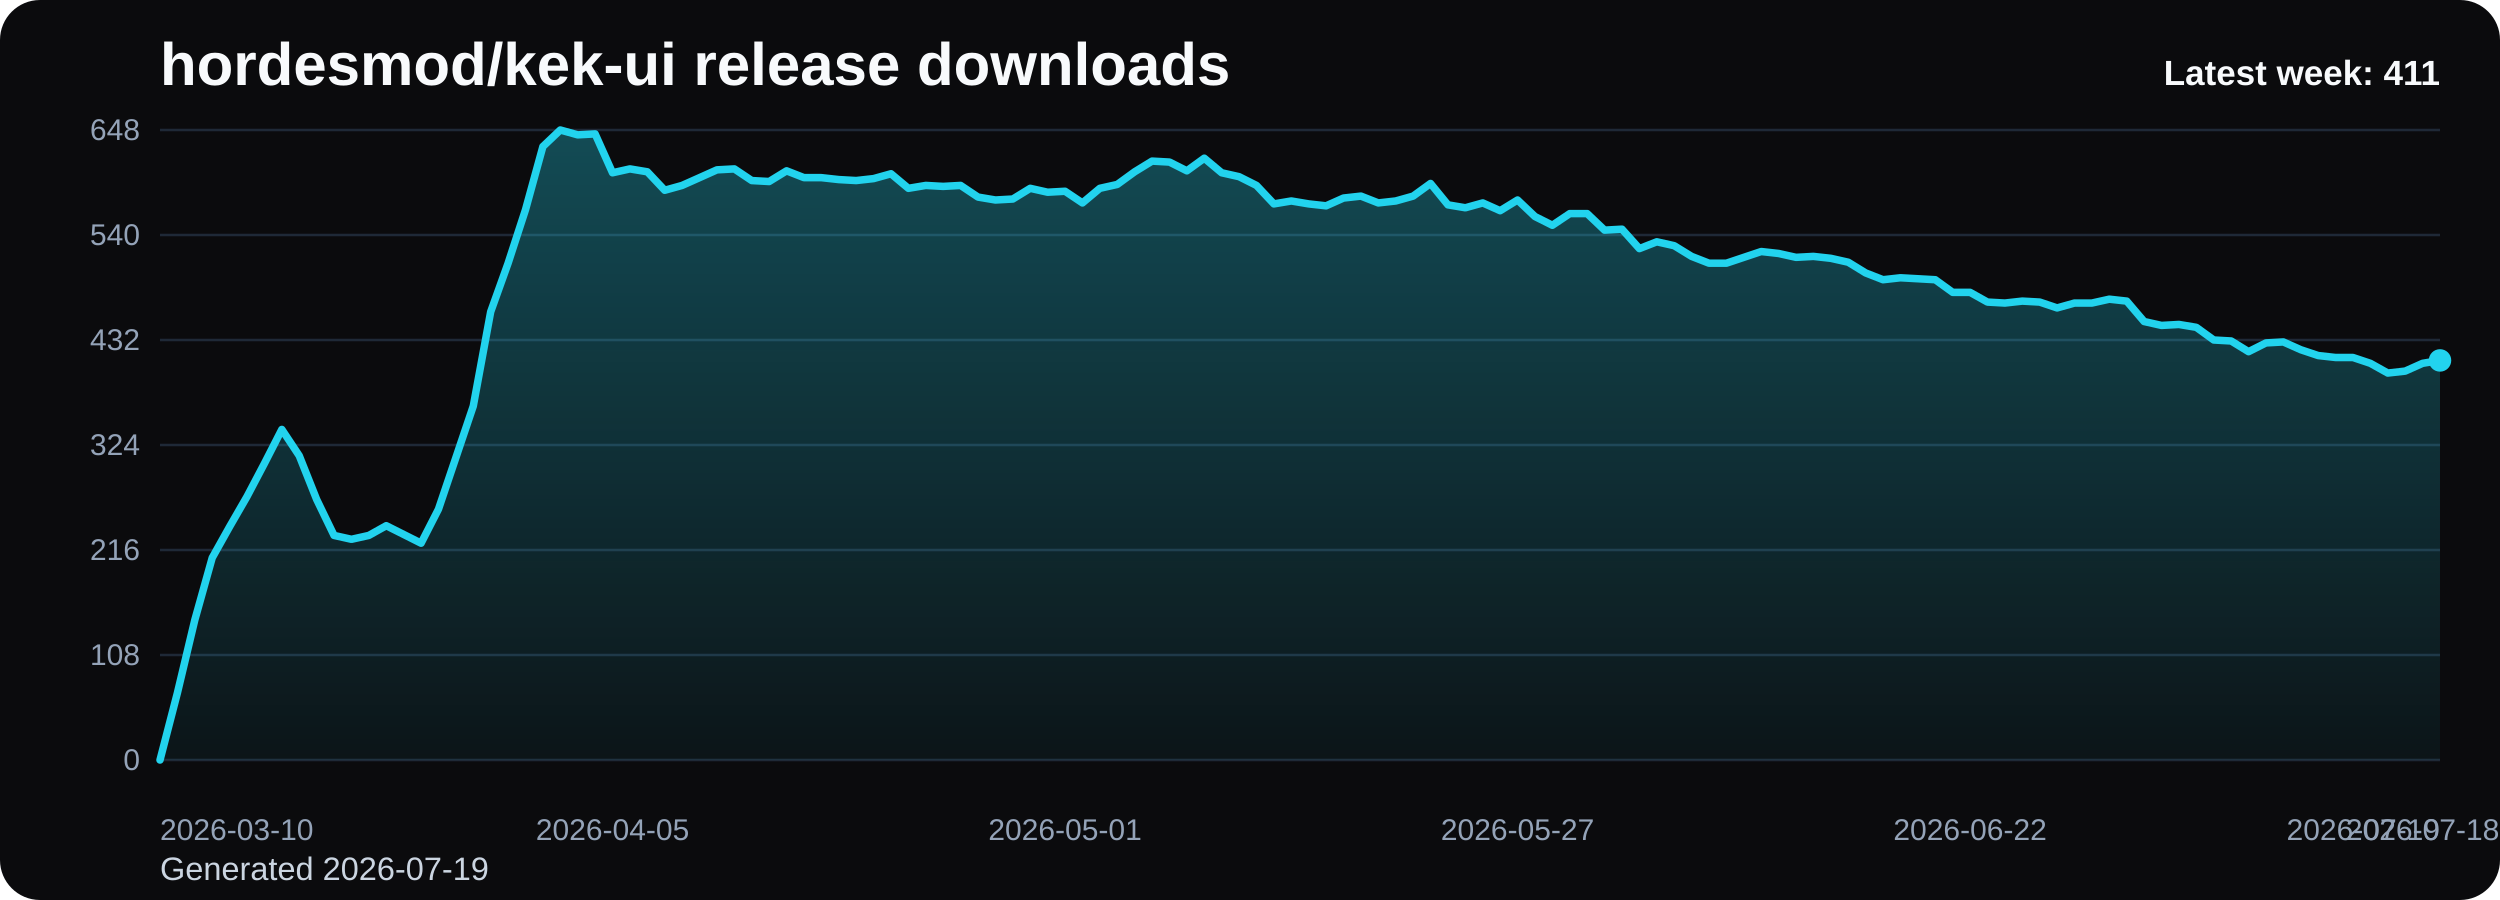
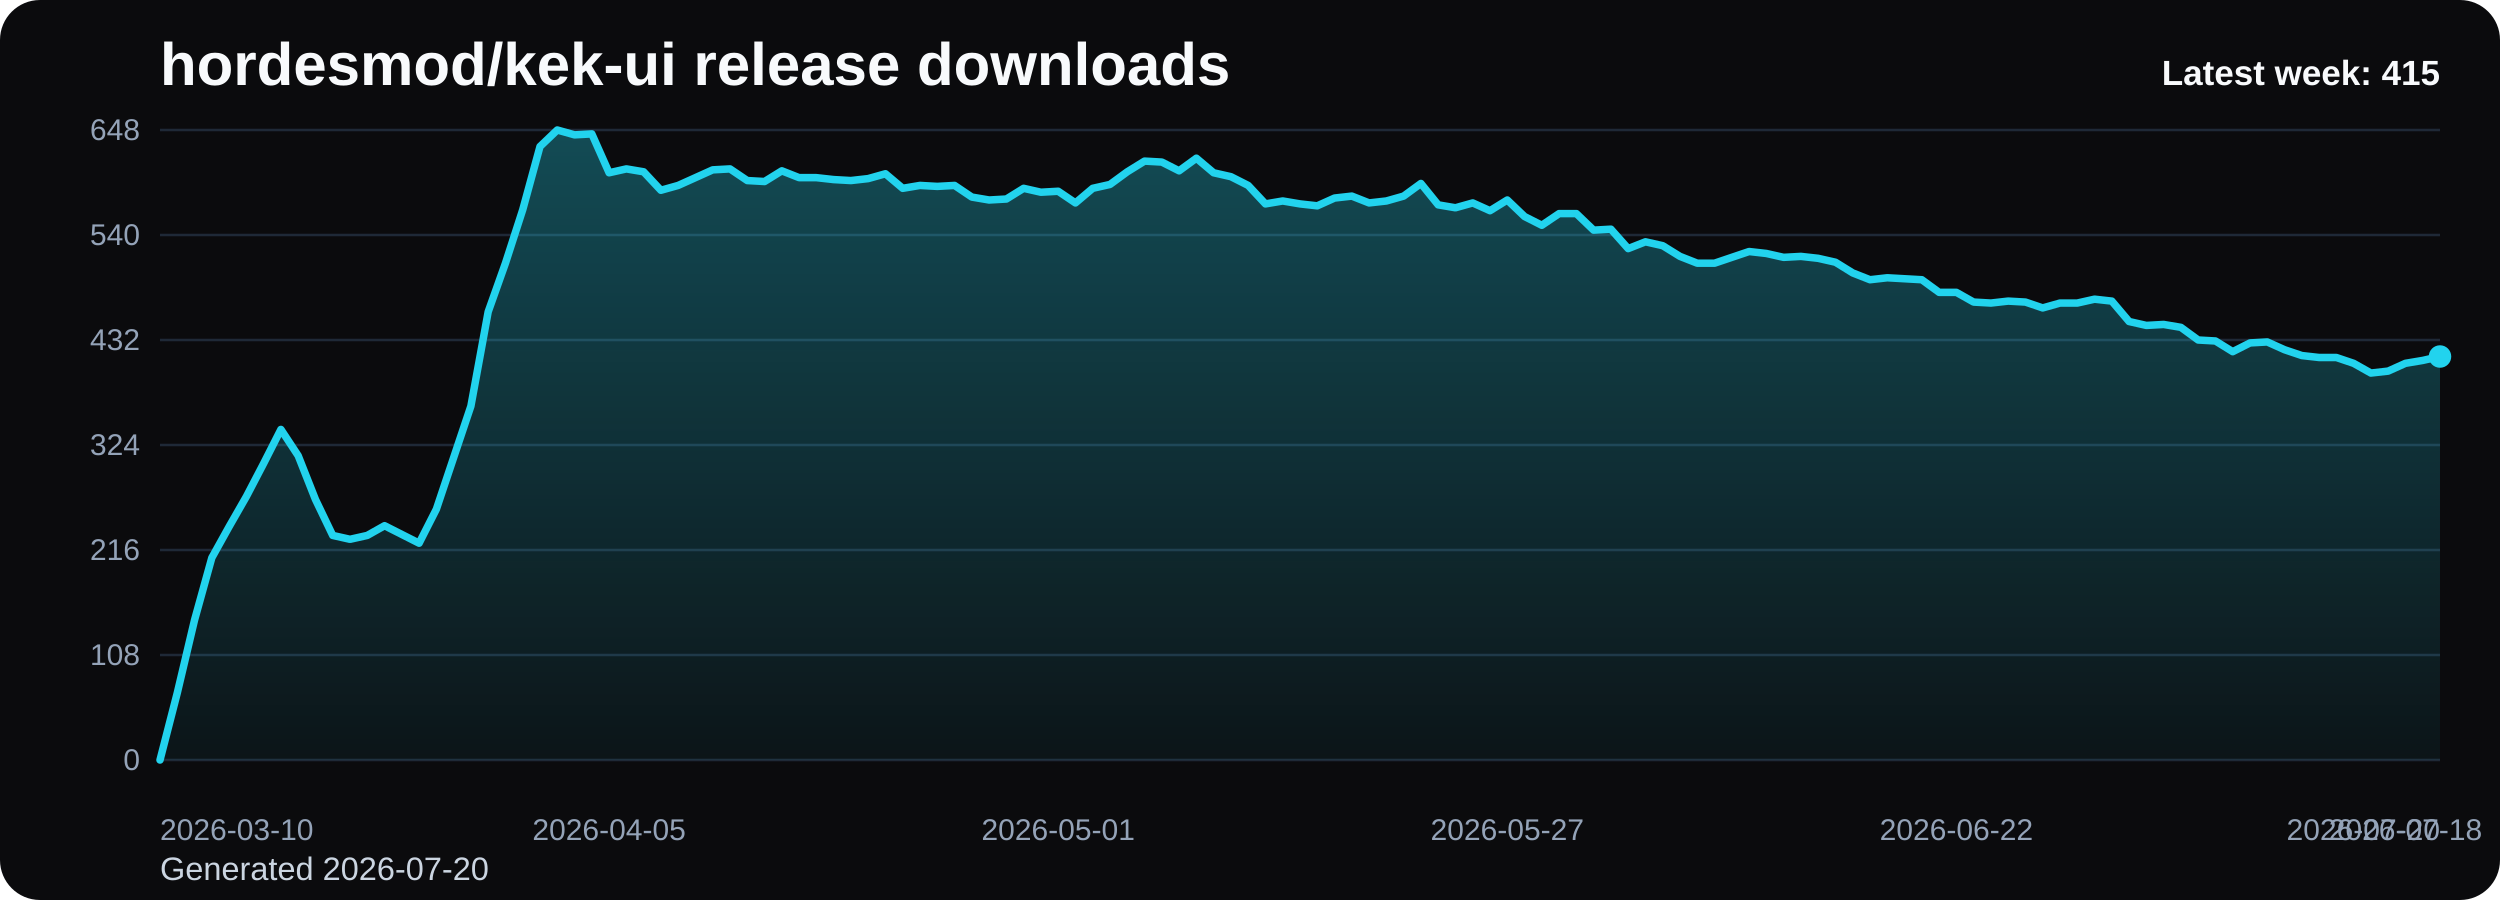
<svg xmlns="http://www.w3.org/2000/svg" viewBox="0 0 1000 360" role="img" aria-label="hordesmod/kek-ui release downloads chart">
  <defs>
    <linearGradient id="fill-weekly-black" x1="0" y1="0" x2="0" y2="1">
      <stop offset="0%" stop-color="#22d3ee" stop-opacity="0.32" />
      <stop offset="100%" stop-color="#22d3ee" stop-opacity="0.05" />
    </linearGradient>
    <style>
      .bg { fill: #0b0b0d; }
      .title { font: 700 24px Arial, sans-serif; fill: #f8fafc; }
      .sub { font: 400 13px Arial, sans-serif; fill: #cbd5e1; }
      .grid { stroke: #1f2937; stroke-width: 1; }
      .axis { font: 400 12px Arial, sans-serif; fill: #94a3b8; }
      .line { fill: none; stroke: #22d3ee; stroke-width: 3; stroke-linecap: round; stroke-linejoin: round; }
      .dot { fill: #22d3ee; }
      .value { font: 600 11px Arial, sans-serif; fill: #cbd5e1; }
      .latest { font: 700 14px Arial, sans-serif; fill: #f8fafc; }
    </style>
  </defs>
  <rect class="bg" x="0" y="0" width="1000" height="360" rx="16" />
  <text class="title" x="64" y="34">hordesmod/kek-ui release downloads</text>
-   <text class="sub" x="64" y="352">Generated 2026-07-19</text>
+   <text class="sub" x="64" y="352">Generated 2026-07-20</text>
  <line x1="64" y1="52.00" x2="976" y2="52.00" class="grid" />
  <text x="56" y="56.00" text-anchor="end" class="axis">648</text>
  <line x1="64" y1="94.00" x2="976" y2="94.00" class="grid" />
  <text x="56" y="98.00" text-anchor="end" class="axis">540</text>
  <line x1="64" y1="136.00" x2="976" y2="136.00" class="grid" />
  <text x="56" y="140.00" text-anchor="end" class="axis">432</text>
  <line x1="64" y1="178.00" x2="976" y2="178.00" class="grid" />
  <text x="56" y="182.00" text-anchor="end" class="axis">324</text>
  <line x1="64" y1="220.00" x2="976" y2="220.00" class="grid" />
  <text x="56" y="224.00" text-anchor="end" class="axis">216</text>
  <line x1="64" y1="262.00" x2="976" y2="262.00" class="grid" />
  <text x="56" y="266.00" text-anchor="end" class="axis">108</text>
  <line x1="64" y1="304.00" x2="976" y2="304.00" class="grid" />
  <text x="56" y="308.00" text-anchor="end" class="axis">0</text>
-   <path d="M 64.00 304 L 64.00 304.00 L 70.96 277.17 L 77.92 248.00 L 84.89 223.11 L 91.85 210.67 L 98.81 198.61 L 105.77 185.39 L 112.73 171.78 L 119.69 182.28 L 126.66 199.78 L 133.62 214.17 L 140.58 215.72 L 147.54 214.17 L 154.50 210.28 L 161.47 213.78 L 168.43 217.28 L 175.39 203.67 L 182.35 183.06 L 189.31 162.44 L 196.27 124.72 L 203.24 105.28 L 210.20 83.89 L 217.16 58.61 L 224.12 52.00 L 231.08 53.94 L 238.05 53.56 L 245.01 69.11 L 251.97 67.56 L 258.93 68.72 L 265.89 76.11 L 272.85 74.17 L 279.82 71.06 L 286.78 67.94 L 293.74 67.56 L 300.70 72.22 L 307.66 72.61 L 314.63 68.33 L 321.59 71.06 L 328.55 71.06 L 335.51 71.83 L 342.47 72.22 L 349.44 71.44 L 356.40 69.50 L 363.36 75.33 L 370.32 74.17 L 377.28 74.56 L 384.24 74.17 L 391.21 78.83 L 398.17 80.00 L 405.13 79.61 L 412.09 75.33 L 419.05 76.89 L 426.02 76.50 L 432.98 81.17 L 439.94 75.33 L 446.90 73.78 L 453.86 68.72 L 460.82 64.44 L 467.79 64.83 L 474.75 68.33 L 481.71 63.28 L 488.67 69.11 L 495.63 70.67 L 502.60 74.17 L 509.56 81.56 L 516.52 80.39 L 523.48 81.56 L 530.44 82.33 L 537.40 79.22 L 544.37 78.44 L 551.33 81.17 L 558.29 80.39 L 565.25 78.44 L 572.21 73.39 L 579.18 81.94 L 586.14 83.11 L 593.10 81.17 L 600.06 84.28 L 607.02 80.00 L 613.98 86.61 L 620.95 90.11 L 627.91 85.44 L 634.87 85.44 L 641.83 92.06 L 648.79 91.67 L 655.76 99.44 L 662.72 96.72 L 669.68 98.28 L 676.64 102.56 L 683.60 105.28 L 690.56 105.28 L 697.53 102.94 L 704.49 100.61 L 711.45 101.39 L 718.41 102.94 L 725.37 102.56 L 732.34 103.33 L 739.30 104.89 L 746.26 109.17 L 753.22 111.89 L 760.18 111.11 L 767.15 111.50 L 774.11 111.89 L 781.07 116.94 L 788.03 116.94 L 794.99 120.83 L 801.95 121.22 L 808.92 120.44 L 815.88 120.83 L 822.84 123.17 L 829.80 121.22 L 836.76 121.22 L 843.73 119.67 L 850.69 120.44 L 857.65 128.61 L 864.61 130.17 L 871.57 129.78 L 878.53 130.94 L 885.50 136.00 L 892.46 136.39 L 899.42 140.67 L 906.38 137.17 L 913.34 136.78 L 920.31 139.89 L 927.27 142.22 L 934.23 143.00 L 941.19 143.00 L 948.15 145.33 L 955.11 149.22 L 962.08 148.44 L 969.04 145.33 L 976.00 144.17 L 976.00 304 Z" fill="url(#fill-weekly-black)" />
-   <polyline class="line" points="64.00,304.00 70.96,277.17 77.92,248.00 84.89,223.11 91.85,210.67 98.81,198.61 105.77,185.39 112.73,171.78 119.69,182.28 126.66,199.78 133.62,214.17 140.58,215.72 147.54,214.17 154.50,210.28 161.47,213.78 168.43,217.28 175.39,203.67 182.35,183.06 189.31,162.44 196.27,124.72 203.24,105.28 210.20,83.89 217.16,58.61 224.12,52.00 231.08,53.94 238.05,53.56 245.01,69.11 251.97,67.56 258.93,68.72 265.89,76.11 272.85,74.17 279.82,71.06 286.78,67.94 293.74,67.56 300.70,72.22 307.66,72.61 314.63,68.33 321.59,71.06 328.55,71.06 335.51,71.83 342.47,72.22 349.44,71.44 356.40,69.50 363.36,75.33 370.32,74.17 377.28,74.56 384.24,74.17 391.21,78.83 398.17,80.00 405.13,79.61 412.09,75.33 419.05,76.89 426.02,76.50 432.98,81.17 439.94,75.33 446.90,73.78 453.86,68.72 460.82,64.44 467.79,64.83 474.75,68.33 481.71,63.28 488.67,69.11 495.63,70.67 502.60,74.17 509.56,81.56 516.52,80.39 523.48,81.56 530.44,82.33 537.40,79.22 544.37,78.44 551.33,81.17 558.29,80.39 565.25,78.44 572.21,73.39 579.18,81.94 586.14,83.11 593.10,81.17 600.06,84.28 607.02,80.00 613.98,86.61 620.95,90.11 627.91,85.44 634.87,85.44 641.83,92.06 648.79,91.67 655.76,99.44 662.72,96.72 669.68,98.28 676.64,102.56 683.60,105.28 690.56,105.28 697.53,102.94 704.49,100.61 711.45,101.39 718.41,102.94 725.37,102.56 732.34,103.33 739.30,104.89 746.26,109.17 753.22,111.89 760.18,111.11 767.15,111.50 774.11,111.89 781.07,116.94 788.03,116.94 794.99,120.83 801.95,121.22 808.92,120.44 815.88,120.83 822.84,123.17 829.80,121.22 836.76,121.22 843.73,119.67 850.69,120.44 857.65,128.61 864.61,130.17 871.57,129.78 878.53,130.94 885.50,136.00 892.46,136.39 899.42,140.67 906.38,137.17 913.34,136.78 920.31,139.89 927.27,142.22 934.23,143.00 941.19,143.00 948.15,145.33 955.11,149.22 962.08,148.44 969.04,145.33 976.00,144.17" />
-   <circle class="dot" cx="976.00" cy="144.17" r="4.5" />
+   <path d="M 64.00 304 L 64.00 304.00 L 70.91 277.17 L 77.82 248.00 L 84.73 223.11 L 91.64 210.67 L 98.55 198.61 L 105.45 185.39 L 112.36 171.78 L 119.27 182.28 L 126.18 199.78 L 133.09 214.17 L 140.00 215.72 L 146.91 214.17 L 153.82 210.28 L 160.73 213.78 L 167.64 217.28 L 174.55 203.67 L 181.45 183.06 L 188.36 162.44 L 195.27 124.72 L 202.18 105.28 L 209.09 83.89 L 216.00 58.61 L 222.91 52.00 L 229.82 53.94 L 236.73 53.56 L 243.64 69.11 L 250.55 67.56 L 257.45 68.72 L 264.36 76.11 L 271.27 74.17 L 278.18 71.06 L 285.09 67.94 L 292.00 67.56 L 298.91 72.22 L 305.82 72.61 L 312.73 68.33 L 319.64 71.06 L 326.55 71.06 L 333.45 71.83 L 340.36 72.22 L 347.27 71.44 L 354.18 69.50 L 361.09 75.33 L 368.00 74.17 L 374.91 74.56 L 381.82 74.17 L 388.73 78.83 L 395.64 80.00 L 402.55 79.61 L 409.45 75.33 L 416.36 76.89 L 423.27 76.50 L 430.18 81.17 L 437.09 75.33 L 444.00 73.78 L 450.91 68.72 L 457.82 64.44 L 464.73 64.83 L 471.64 68.33 L 478.55 63.28 L 485.45 69.11 L 492.36 70.67 L 499.27 74.17 L 506.18 81.56 L 513.09 80.39 L 520.00 81.56 L 526.91 82.33 L 533.82 79.22 L 540.73 78.44 L 547.64 81.17 L 554.55 80.39 L 561.45 78.44 L 568.36 73.39 L 575.27 81.94 L 582.18 83.11 L 589.09 81.17 L 596.00 84.28 L 602.91 80.00 L 609.82 86.61 L 616.73 90.11 L 623.64 85.44 L 630.55 85.44 L 637.45 92.06 L 644.36 91.67 L 651.27 99.44 L 658.18 96.72 L 665.09 98.28 L 672.00 102.56 L 678.91 105.28 L 685.82 105.28 L 692.73 102.94 L 699.64 100.61 L 706.55 101.39 L 713.45 102.94 L 720.36 102.56 L 727.27 103.33 L 734.18 104.89 L 741.09 109.17 L 748.00 111.89 L 754.91 111.11 L 761.82 111.50 L 768.73 111.89 L 775.64 116.94 L 782.55 116.94 L 789.45 120.83 L 796.36 121.22 L 803.27 120.44 L 810.18 120.83 L 817.09 123.17 L 824.00 121.22 L 830.91 121.22 L 837.82 119.67 L 844.73 120.44 L 851.64 128.61 L 858.55 130.17 L 865.45 129.78 L 872.36 130.94 L 879.27 136.00 L 886.18 136.39 L 893.09 140.67 L 900.00 137.17 L 906.91 136.78 L 913.82 139.89 L 920.73 142.22 L 927.64 143.00 L 934.55 143.00 L 941.45 145.33 L 948.36 149.22 L 955.27 148.44 L 962.18 145.33 L 969.09 144.17 L 976.00 142.61 L 976.00 304 Z" fill="url(#fill-weekly-black)" />
+   <polyline class="line" points="64.00,304.00 70.91,277.17 77.82,248.00 84.73,223.11 91.64,210.67 98.55,198.61 105.45,185.39 112.36,171.78 119.27,182.28 126.18,199.78 133.09,214.17 140.00,215.72 146.91,214.17 153.82,210.28 160.73,213.78 167.64,217.28 174.55,203.67 181.45,183.06 188.36,162.44 195.27,124.72 202.18,105.28 209.09,83.89 216.00,58.61 222.91,52.00 229.82,53.94 236.73,53.56 243.64,69.11 250.55,67.56 257.45,68.72 264.36,76.11 271.27,74.17 278.18,71.06 285.09,67.94 292.00,67.56 298.91,72.22 305.82,72.61 312.73,68.33 319.64,71.06 326.55,71.06 333.45,71.83 340.36,72.22 347.27,71.44 354.18,69.50 361.09,75.33 368.00,74.17 374.91,74.56 381.82,74.17 388.73,78.83 395.64,80.00 402.55,79.61 409.45,75.33 416.36,76.89 423.27,76.50 430.18,81.17 437.09,75.33 444.00,73.78 450.91,68.72 457.82,64.44 464.73,64.83 471.64,68.33 478.55,63.28 485.45,69.11 492.36,70.67 499.27,74.17 506.18,81.56 513.09,80.39 520.00,81.56 526.91,82.33 533.82,79.22 540.73,78.44 547.64,81.17 554.55,80.39 561.45,78.44 568.36,73.39 575.27,81.94 582.18,83.11 589.09,81.17 596.00,84.28 602.91,80.00 609.82,86.61 616.73,90.11 623.64,85.44 630.55,85.44 637.45,92.06 644.36,91.67 651.27,99.44 658.18,96.72 665.09,98.28 672.00,102.56 678.91,105.28 685.82,105.28 692.73,102.94 699.64,100.61 706.55,101.39 713.45,102.94 720.36,102.56 727.27,103.33 734.18,104.89 741.09,109.17 748.00,111.89 754.91,111.11 761.82,111.50 768.73,111.89 775.64,116.94 782.55,116.94 789.45,120.83 796.36,121.22 803.27,120.44 810.18,120.83 817.09,123.17 824.00,121.22 830.91,121.22 837.82,119.67 844.73,120.44 851.64,128.61 858.55,130.17 865.45,129.78 872.36,130.94 879.27,136.00 886.18,136.39 893.09,140.67 900.00,137.17 906.91,136.78 913.82,139.89 920.73,142.22 927.64,143.00 934.55,143.00 941.45,145.33 948.36,149.22 955.27,148.44 962.18,145.33 969.09,144.17 976.00,142.61" />
+   <circle class="dot" cx="976.00" cy="142.61" r="4.5" />
  <text class="axis" x="64.00" y="336" text-anchor="start">2026-03-10</text>
-   <text class="axis" x="245.01" y="336" text-anchor="middle">2026-04-05</text>
-   <text class="axis" x="426.02" y="336" text-anchor="middle">2026-05-01</text>
-   <text class="axis" x="607.02" y="336" text-anchor="middle">2026-05-27</text>
-   <text class="axis" x="788.03" y="336" text-anchor="middle">2026-06-22</text>
-   <text class="axis" x="969.04" y="336" text-anchor="middle">2026-07-18</text>
-   <text class="axis" x="976.00" y="336" text-anchor="end">2026-07-19</text>
-   <text class="latest" x="976" y="34" text-anchor="end">Latest week: 411</text>
+   <text class="axis" x="243.64" y="336" text-anchor="middle">2026-04-05</text>
+   <text class="axis" x="423.27" y="336" text-anchor="middle">2026-05-01</text>
+   <text class="axis" x="602.91" y="336" text-anchor="middle">2026-05-27</text>
+   <text class="axis" x="782.55" y="336" text-anchor="middle">2026-06-22</text>
+   <text class="axis" x="962.18" y="336" text-anchor="middle">2026-07-18</text>
+   <text class="axis" x="976.00" y="336" text-anchor="end">2026-07-20</text>
+   <text class="latest" x="976" y="34" text-anchor="end">Latest week: 415</text>
</svg>
